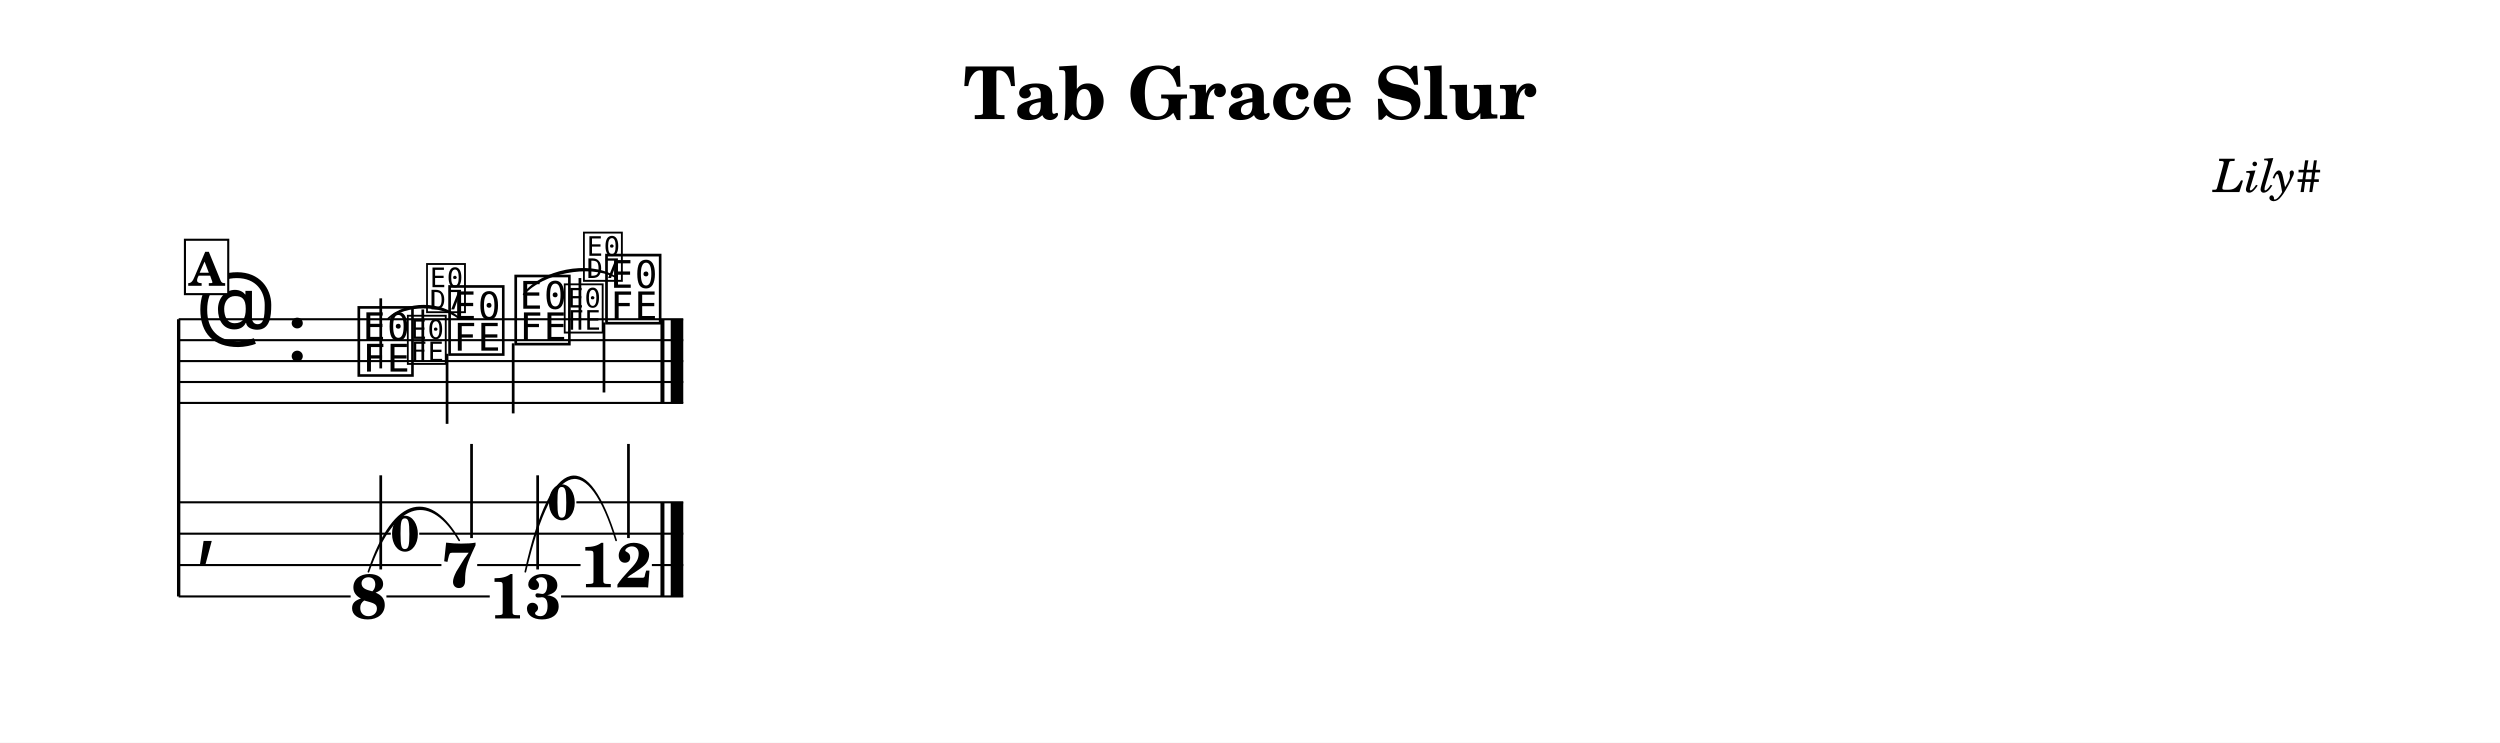
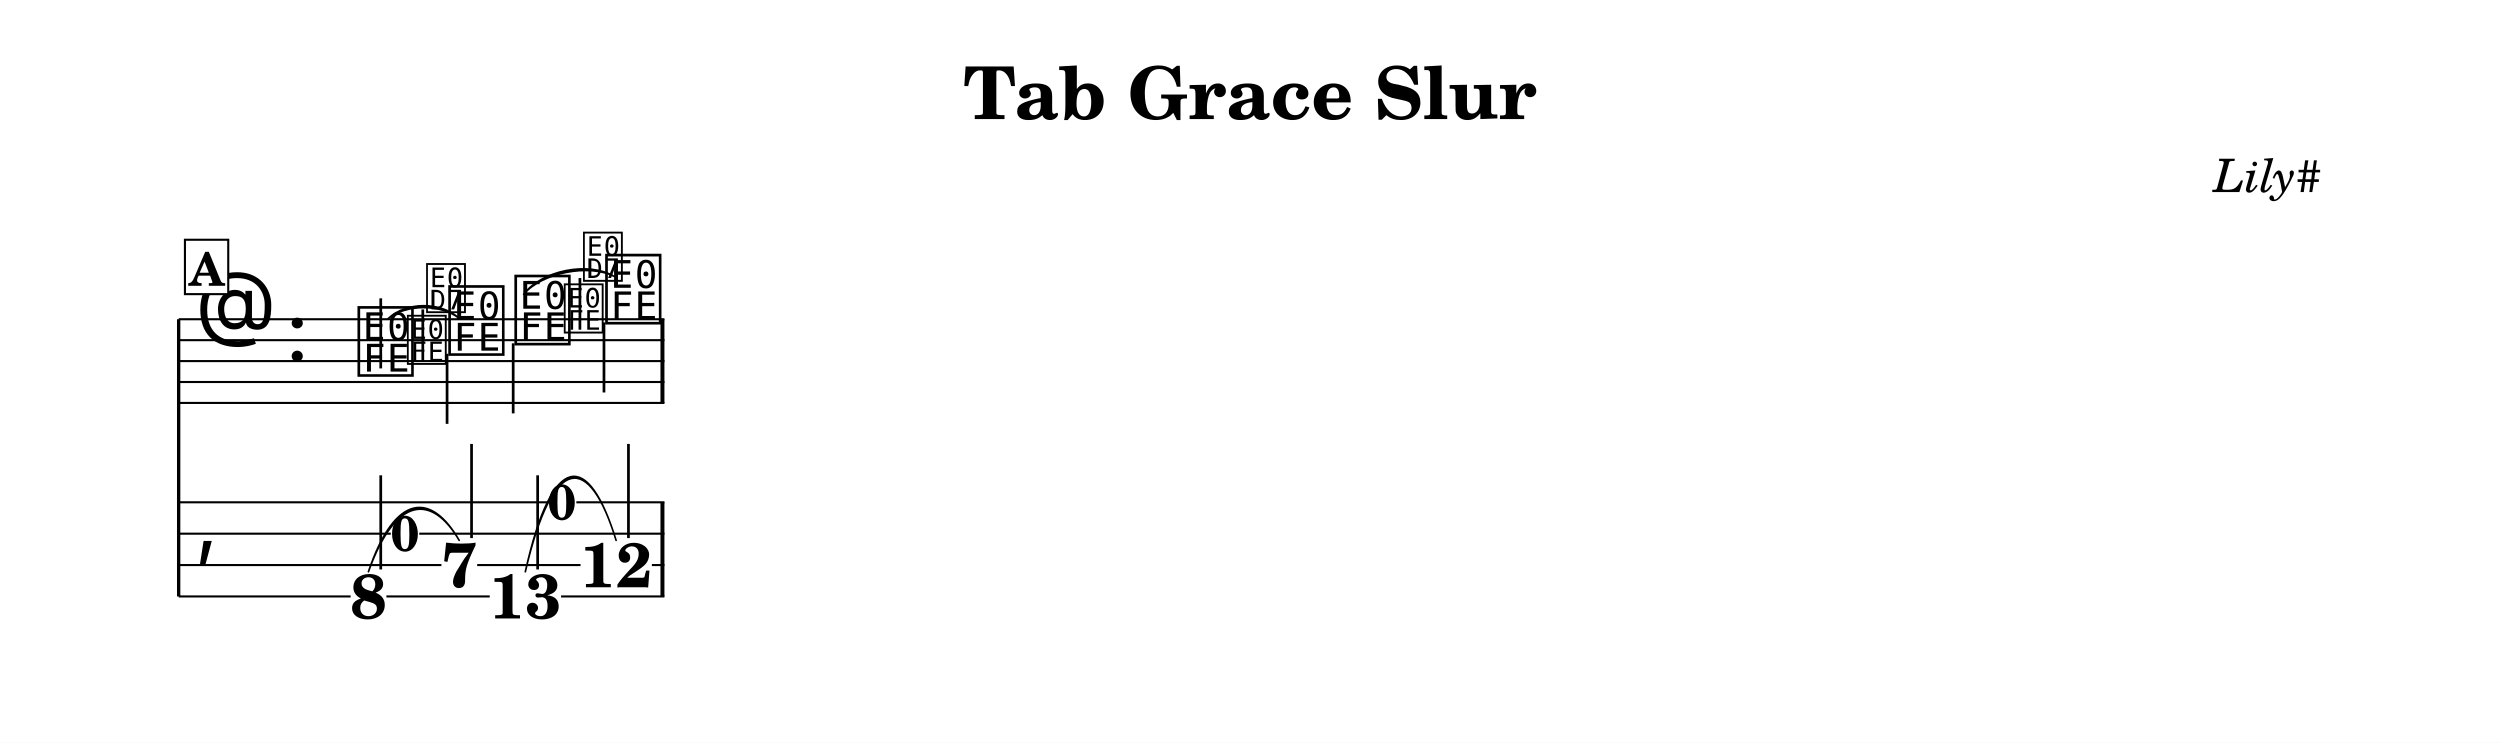
<svg xmlns="http://www.w3.org/2000/svg" width="1195.0" height="355.0" viewBox="0 0 119.50 35.50" font-family="TeX Gyre Schola, serif">
  <style>
  @font-face { font-family: 'Emmentaler'; src: local('Emmentaler'); }
  @font-face { font-family: 'Emmentaler-14'; src: local('Emmentaler-14'); }
  .music { font-family: 'Emmentaler', serif; }
</style>
  <rect x="0" y="0" width="119.50" height="35.50" fill="#FFFFFF" />
  <text x="59.75" y="5.69" font-size="3.49" font-weight="bold" text-anchor="middle" data-pos="406">Tab Grace Slur</text>
  <text x="110.97" y="9.18" font-size="2.20" font-style="italic" text-anchor="end" data-pos="432">Lily#</text>
  <g transform="translate(8.54,0.00) scale(1,1)">
    <line x1="0.00" y1="15.26" x2="0.00" y2="28.51" stroke="#000000" stroke-width="0.160" />
-     <line x1="0.00" y1="15.26" x2="24.12" y2="15.26" stroke="#000000" stroke-width="0.100" />
-     <line x1="0.00" y1="16.26" x2="24.12" y2="16.26" stroke="#000000" stroke-width="0.100" />
-     <line x1="0.00" y1="17.26" x2="24.12" y2="17.26" stroke="#000000" stroke-width="0.100" />
-     <line x1="0.00" y1="18.26" x2="24.12" y2="18.26" stroke="#000000" stroke-width="0.100" />
-     <line x1="0.00" y1="19.26" x2="24.12" y2="19.26" stroke="#000000" stroke-width="0.100" />
+     <line x1="0.00" y1="15.26" x2="23.22" y2="15.26" stroke="#000000" stroke-width="0.100" />
+     <line x1="0.00" y1="16.26" x2="23.22" y2="16.26" stroke="#000000" stroke-width="0.100" />
+     <line x1="0.00" y1="17.26" x2="23.22" y2="17.26" stroke="#000000" stroke-width="0.100" />
+     <line x1="0.00" y1="18.26" x2="23.22" y2="18.26" stroke="#000000" stroke-width="0.100" />
+     <line x1="0.00" y1="19.26" x2="23.22" y2="19.26" stroke="#000000" stroke-width="0.100" />
    <text class="music" x="0.80" y="16.26" font-size="4.00"></text>
    <text class="music" x="5.12" y="17.26" font-size="4.00"></text>
    <text class="music" x="8.42" y="17.76" font-size="4.00" data-pos="494"></text>
    <line x1="9.66" y1="17.61" x2="9.66" y2="14.26" stroke="#000000" stroke-width="0.130" />
    <text class="music" x="12.76" y="16.76" font-size="4.00" data-pos="514"></text>
    <line x1="12.83" y1="16.91" x2="12.83" y2="20.26" stroke="#000000" stroke-width="0.130" />
    <text class="music" x="15.92" y="16.26" font-size="4.00" data-pos="520"></text>
    <line x1="15.99" y1="16.41" x2="15.99" y2="19.76" stroke="#000000" stroke-width="0.130" />
    <text class="music" x="20.26" y="15.26" font-size="4.00" data-pos="540"></text>
    <line x1="20.33" y1="15.41" x2="20.33" y2="18.76" stroke="#000000" stroke-width="0.130" />
    <rect x="23.03" y="15.26" width="0.19" height="4.00" data-pos="546" />
-     <rect x="23.52" y="15.26" width="0.60" height="4.00" data-pos="546" />
    <text class="music" x="0.80" y="26.26" font-size="4.00"></text>
    <rect x="23.03" y="24.01" width="0.19" height="4.50" data-pos="546" />
-     <rect x="23.52" y="24.01" width="0.60" height="4.50" data-pos="546" />
    <text x="9.07" y="29.56" font-size="3.00" font-weight="bold" text-anchor="middle" data-pos="494">8</text>
    <line x1="9.66" y1="27.22" x2="9.66" y2="22.72" stroke="#000000" stroke-width="0.130" />
    <text x="13.41" y="28.06" font-size="3.00" font-weight="bold" text-anchor="middle" data-pos="514">7</text>
    <line x1="14.00" y1="25.72" x2="14.00" y2="21.22" stroke="#000000" stroke-width="0.130" />
    <text x="16.57" y="29.56" font-size="3.00" font-weight="bold" text-anchor="middle" data-pos="520">13</text>
    <line x1="17.16" y1="27.22" x2="17.16" y2="22.72" stroke="#000000" stroke-width="0.130" />
    <text x="20.91" y="28.07" font-size="3.00" font-weight="bold" text-anchor="middle" data-pos="540">12</text>
    <line x1="21.50" y1="25.72" x2="21.50" y2="21.22" stroke="#000000" stroke-width="0.130" />
    <line x1="0.00" y1="24.01" x2="17.64" y2="24.01" stroke="#000000" stroke-width="0.100" />
-     <line x1="19.01" y1="24.01" x2="24.12" y2="24.01" stroke="#000000" stroke-width="0.100" />
+     <line x1="19.01" y1="24.01" x2="23.22" y2="24.01" stroke="#000000" stroke-width="0.100" />
    <line x1="0.00" y1="25.51" x2="10.14" y2="25.51" stroke="#000000" stroke-width="0.100" />
-     <line x1="11.50" y1="25.51" x2="24.12" y2="25.51" stroke="#000000" stroke-width="0.100" />
+     <line x1="11.50" y1="25.51" x2="23.22" y2="25.51" stroke="#000000" stroke-width="0.100" />
    <line x1="0.00" y1="27.01" x2="12.56" y2="27.01" stroke="#000000" stroke-width="0.100" />
    <line x1="14.27" y1="27.01" x2="19.21" y2="27.01" stroke="#000000" stroke-width="0.100" />
-     <line x1="22.62" y1="27.01" x2="24.12" y2="27.01" stroke="#000000" stroke-width="0.100" />
+     <line x1="22.62" y1="27.01" x2="23.22" y2="27.01" stroke="#000000" stroke-width="0.100" />
    <line x1="0.00" y1="28.51" x2="8.22" y2="28.51" stroke="#000000" stroke-width="0.100" />
    <line x1="9.93" y1="28.51" x2="14.87" y2="28.51" stroke="#000000" stroke-width="0.100" />
-     <line x1="18.28" y1="28.51" x2="24.12" y2="28.51" stroke="#000000" stroke-width="0.100" />
+     <line x1="18.28" y1="28.51" x2="23.22" y2="28.51" stroke="#000000" stroke-width="0.100" />
    <path d="M 10.02,15.22 C 10.88,14.41 12.55,14.41 13.41,15.22 C 12.55,14.53 10.88,14.53 10.02,15.22 Z" stroke="#000000" stroke-width="0.08" stroke-linecap="round" stroke-linejoin="round" />
    <path d="M 16.49,14.07 C 17.34,12.92 19.61,12.47 20.83,13.22 C 19.63,12.59 17.36,13.03 16.49,14.07 Z" stroke="#000000" stroke-width="0.08" stroke-linecap="round" stroke-linejoin="round" />
    <path d="M 9.07,27.33 C 10.35,23.53 12.09,23.53 13.41,25.83 C 12.13,23.64 10.39,23.64 9.07,27.33 Z" stroke="#000000" stroke-width="0.08" stroke-linecap="round" stroke-linejoin="round" />
    <path d="M 16.57,27.33 C 17.86,21.53 19.59,21.53 20.91,25.83 C 19.63,21.64 17.89,21.64 16.57,27.33 Z" stroke="#000000" stroke-width="0.08" stroke-linecap="round" stroke-linejoin="round" />
    <text class="music" font-family="Emmentaler-14, Emmentaler, serif" x="10.82" y="17.26" font-size="2.83" data-pos="500"></text>
    <line x1="11.67" y1="17.26" x2="11.67" y2="14.79" stroke="#000000" stroke-width="0.130" data-pos="500" />
    <text class="music" font-family="Emmentaler-14, Emmentaler, serif" x="11.74" y="14.79" font-size="2.83" data-pos="500"></text>
    <text class="music" font-family="Emmentaler-14, Emmentaler, serif" x="18.32" y="15.76" font-size="2.83" data-pos="526"></text>
    <line x1="19.18" y1="15.76" x2="19.18" y2="13.29" stroke="#000000" stroke-width="0.130" data-pos="526" />
    <text class="music" font-family="Emmentaler-14, Emmentaler, serif" x="19.24" y="13.29" font-size="2.83" data-pos="526"></text>
    <text x="10.82" y="26.34" font-size="2.38" font-weight="bold" text-anchor="middle" data-pos="500">0</text>
    <text x="18.32" y="24.84" font-size="2.38" font-weight="bold" text-anchor="middle" data-pos="526">0</text>
    <rect x="0.30" y="11.46" width="2.07" height="2.60" fill="#FFFFFF" stroke="#000000" stroke-width="0.100" data-pos="475" />
    <text x="1.34" y="13.66" font-size="2.20" font-weight="bold" text-anchor="middle" data-pos="475">A</text>
  </g>
</svg>
